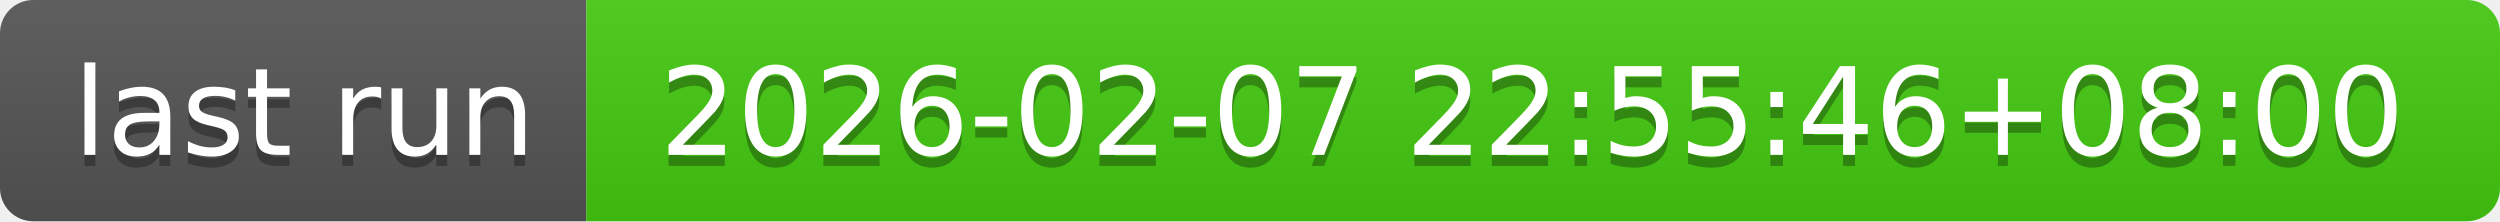
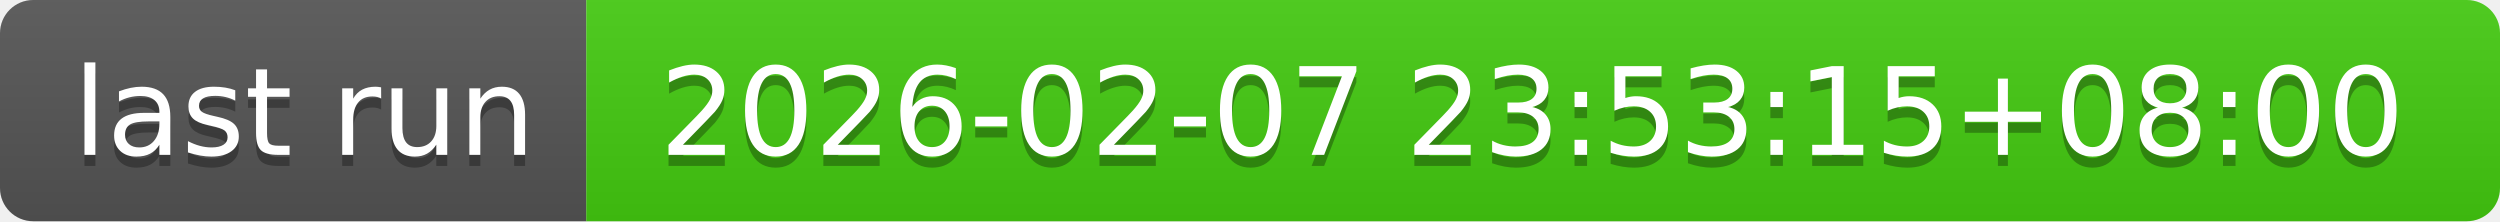
- <svg xmlns="http://www.w3.org/2000/svg" width="226" height="20" role="img" aria-label="last run: 2026-02-07 22:55:46+08:00">
+ <svg xmlns="http://www.w3.org/2000/svg" width="226" height="20" role="img" aria-label="last run: 2026-02-07 23:53:15+08:00">
  <linearGradient id="s" x2="0" y2="100%">
    <stop offset="0" stop-color="#bbb" stop-opacity=".1" />
    <stop offset="1" stop-opacity=".1" />
  </linearGradient>
  <clipPath id="r">
    <rect width="226" height="20" rx="3" fill="#fff" />
  </clipPath>
  <g clip-path="url(#r)">
    <rect width="53" height="20" fill="#555" />
    <rect x="53" width="173" height="20" fill="#4c1" />
    <rect width="226" height="20" fill="url(#s)" />
  </g>
  <g fill="#fff" text-anchor="middle" font-family="Verdana,Geneva,DejaVu Sans,sans-serif" text-rendering="geometricPrecision" font-size="110">
    <text aria-hidden="true" x="275" y="150" fill="#010101" fill-opacity=".3" transform="scale(.1)" textLength="430">last run</text>
    <text x="275" y="140" transform="scale(.1)" fill="#fff" textLength="430">last run</text>
-     <text aria-hidden="true" x="1385" y="150" fill="#010101" fill-opacity=".3" transform="scale(.1)" textLength="1630">2026-02-07 22:55:46+08:00</text>
-     <text x="1385" y="140" transform="scale(.1)" fill="#fff" textLength="1630">2026-02-07 22:55:46+08:00</text>
+     <text aria-hidden="true" x="1385" y="150" fill="#010101" fill-opacity=".3" transform="scale(.1)" textLength="1630">2026-02-07 23:53:15+08:00</text>
+     <text x="1385" y="140" transform="scale(.1)" fill="#fff" textLength="1630">2026-02-07 23:53:15+08:00</text>
  </g>
</svg>
